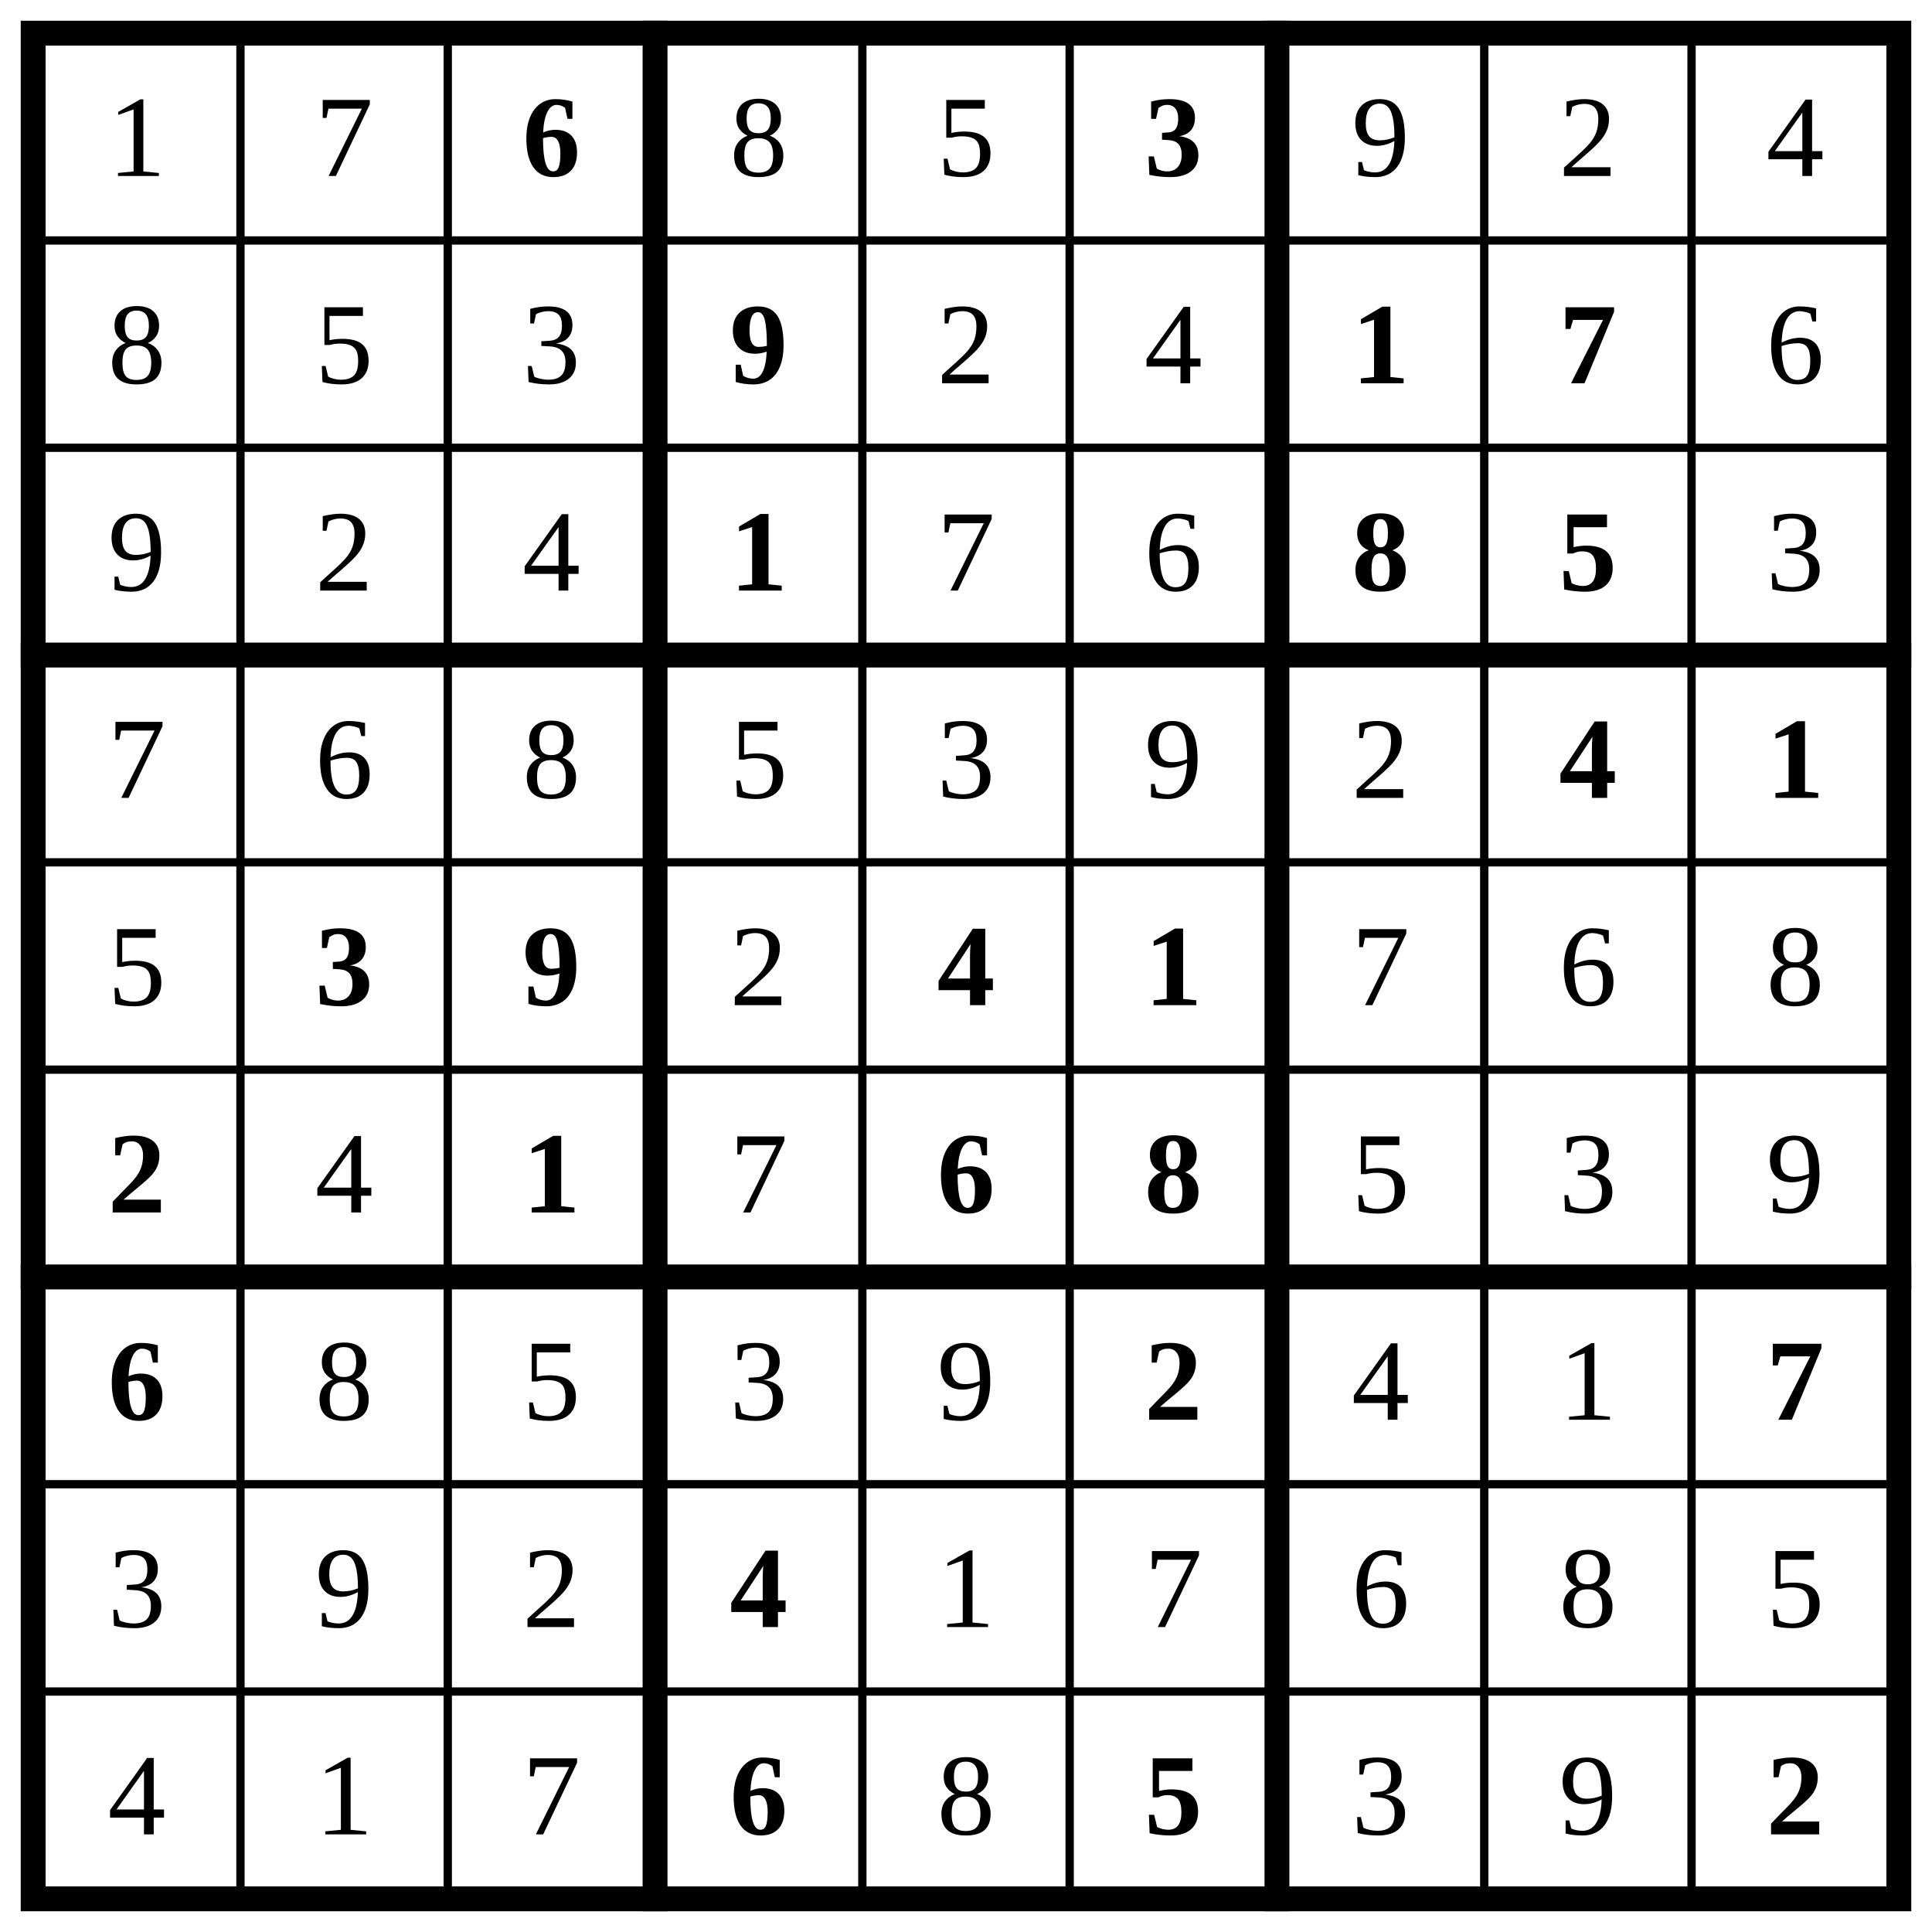
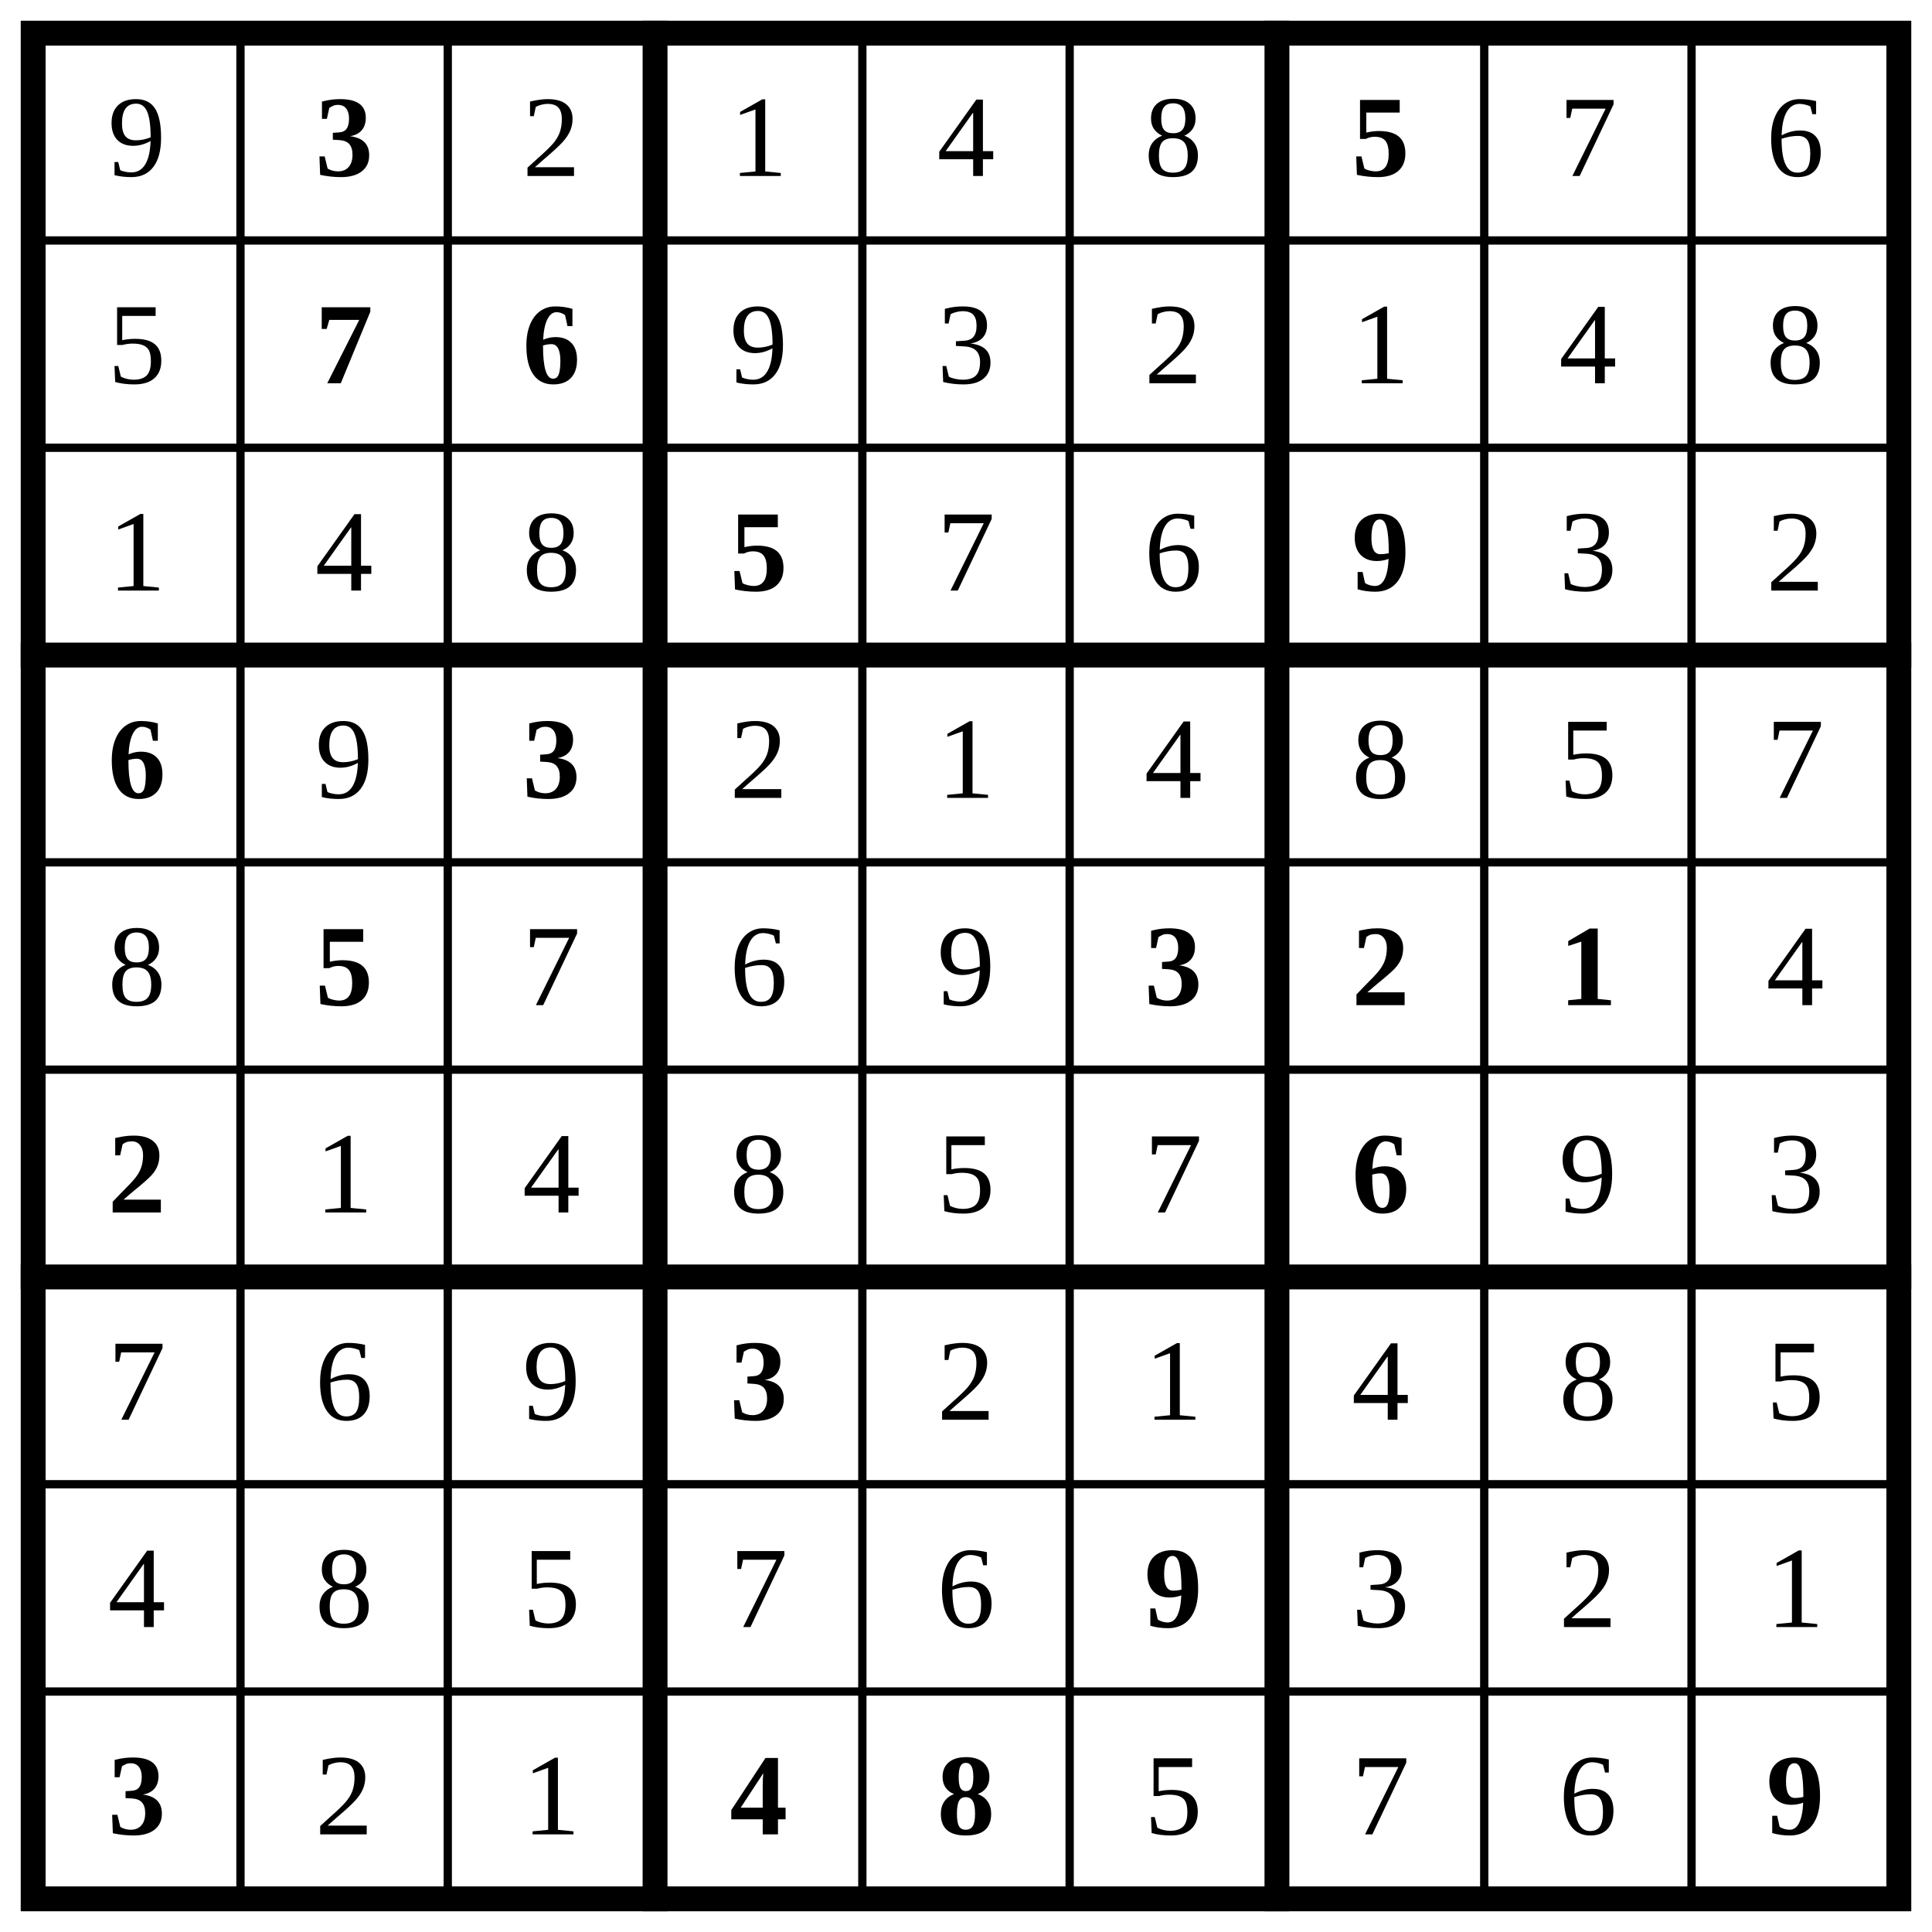
<svg xmlns="http://www.w3.org/2000/svg" class="p" viewBox="0 0 932 932" preserveAspectRatio="xMidYMid meet" shape-rendering="geometricPrecision">
  <path d="M16 116H916M16 216H916M16 416H916M16 516H916M16 716H916M16 816H916M116 16V916M216 16V916M416 16V916M516 16V916M716 16V916M816 16V916" fill="none" stroke="#000" stroke-width="4" stroke-linecap="square" />
  <path d="M16 316H916M16 616H916M316 16V916M616 16V916" fill="none" stroke="#000" stroke-width="12" stroke-linecap="square" />
  <rect x="16" y="16" width="900" height="900" fill="none" stroke="#000" stroke-width="12" />
+   <text x="66" y="66" font-size="56" text-anchor="middle" dominant-baseline="central" fill="#000">9</text>
+   <text x="166" y="66" font-size="56" text-anchor="middle" dominant-baseline="central" fill="#000" font-weight="700">3</text>
  <g fill="#000" font-size="56" text-anchor="middle" dominant-baseline="central">
-     <text x="66" y="66">1</text>
-     <text x="166" y="66">7</text>
+     <text x="266" y="66">2</text>
+     <text x="366" y="66">1</text>
+     <text x="466" y="66">4</text>
+     <text x="566" y="66">8</text>
  </g>
-   <text x="266" y="66" font-size="56" text-anchor="middle" dominant-baseline="central" fill="#000" font-weight="700">6</text>
+   <text x="666" y="66" font-size="56" text-anchor="middle" dominant-baseline="central" fill="#000" font-weight="700">5</text>
  <g fill="#000" font-size="56" text-anchor="middle" dominant-baseline="central">
-     <text x="366" y="66">8</text>
-     <text x="466" y="66">5</text>
-   </g>
-   <text x="566" y="66" font-size="56" text-anchor="middle" dominant-baseline="central" fill="#000" font-weight="700">3</text>
-   <g fill="#000" font-size="56" text-anchor="middle" dominant-baseline="central">
-     <text x="666" y="66">9</text>
-     <text x="766" y="66">2</text>
-     <text x="866" y="66">4</text>
-     <text x="66" y="166">8</text>
-     <text x="166" y="166">5</text>
-     <text x="266" y="166">3</text>
-   </g>
-   <text x="366" y="166" font-size="56" text-anchor="middle" dominant-baseline="central" fill="#000" font-weight="700">9</text>
-   <g fill="#000" font-size="56" text-anchor="middle" dominant-baseline="central">
-     <text x="466" y="166">2</text>
-     <text x="566" y="166">4</text>
+     <text x="766" y="66">7</text>
+     <text x="866" y="66">6</text>
+     <text x="66" y="166">5</text>
  </g>
  <g fill="#000" font-size="56" font-weight="700" text-anchor="middle" dominant-baseline="central">
-     <text x="666" y="166">1</text>
-     <text x="766" y="166">7</text>
+     <text x="166" y="166">7</text>
+     <text x="266" y="166">6</text>
  </g>
  <g fill="#000" font-size="56" text-anchor="middle" dominant-baseline="central">
-     <text x="866" y="166">6</text>
-     <text x="66" y="266">9</text>
-     <text x="166" y="266">2</text>
-     <text x="266" y="266">4</text>
+     <text x="366" y="166">9</text>
+     <text x="466" y="166">3</text>
+     <text x="566" y="166">2</text>
+     <text x="666" y="166">1</text>
+     <text x="766" y="166">4</text>
+     <text x="866" y="166">8</text>
+     <text x="66" y="266">1</text>
+     <text x="166" y="266">4</text>
+     <text x="266" y="266">8</text>
  </g>
-   <text x="366" y="266" font-size="56" text-anchor="middle" dominant-baseline="central" fill="#000" font-weight="700">1</text>
+   <text x="366" y="266" font-size="56" text-anchor="middle" dominant-baseline="central" fill="#000" font-weight="700">5</text>
  <g fill="#000" font-size="56" text-anchor="middle" dominant-baseline="central">
    <text x="466" y="266">7</text>
    <text x="566" y="266">6</text>
  </g>
+   <text x="666" y="266" font-size="56" text-anchor="middle" dominant-baseline="central" fill="#000" font-weight="700">9</text>
+   <g fill="#000" font-size="56" text-anchor="middle" dominant-baseline="central">
+     <text x="766" y="266">3</text>
+     <text x="866" y="266">2</text>
+   </g>
+   <text x="66" y="366" font-size="56" text-anchor="middle" dominant-baseline="central" fill="#000" font-weight="700">6</text>
+   <text x="166" y="366" font-size="56" text-anchor="middle" dominant-baseline="central" fill="#000">9</text>
+   <text x="266" y="366" font-size="56" text-anchor="middle" dominant-baseline="central" fill="#000" font-weight="700">3</text>
+   <g fill="#000" font-size="56" text-anchor="middle" dominant-baseline="central">
+     <text x="366" y="366">2</text>
+     <text x="466" y="366">1</text>
+     <text x="566" y="366">4</text>
+     <text x="666" y="366">8</text>
+     <text x="766" y="366">5</text>
+     <text x="866" y="366">7</text>
+     <text x="66" y="466">8</text>
+   </g>
+   <text x="166" y="466" font-size="56" text-anchor="middle" dominant-baseline="central" fill="#000" font-weight="700">5</text>
+   <g fill="#000" font-size="56" text-anchor="middle" dominant-baseline="central">
+     <text x="266" y="466">7</text>
+     <text x="366" y="466">6</text>
+     <text x="466" y="466">9</text>
+   </g>
  <g fill="#000" font-size="56" font-weight="700" text-anchor="middle" dominant-baseline="central">
-     <text x="666" y="266">8</text>
-     <text x="766" y="266">5</text>
+     <text x="566" y="466">3</text>
+     <text x="666" y="466">2</text>
+     <text x="766" y="466">1</text>
+   </g>
+   <text x="866" y="466" font-size="56" text-anchor="middle" dominant-baseline="central" fill="#000">4</text>
+   <text x="66" y="566" font-size="56" text-anchor="middle" dominant-baseline="central" fill="#000" font-weight="700">2</text>
+   <g fill="#000" font-size="56" text-anchor="middle" dominant-baseline="central">
+     <text x="166" y="566">1</text>
+     <text x="266" y="566">4</text>
+     <text x="366" y="566">8</text>
+     <text x="466" y="566">5</text>
+     <text x="566" y="566">7</text>
+   </g>
+   <text x="666" y="566" font-size="56" text-anchor="middle" dominant-baseline="central" fill="#000" font-weight="700">6</text>
+   <g fill="#000" font-size="56" text-anchor="middle" dominant-baseline="central">
+     <text x="766" y="566">9</text>
+     <text x="866" y="566">3</text>
+     <text x="66" y="666">7</text>
+     <text x="166" y="666">6</text>
+     <text x="266" y="666">9</text>
+   </g>
+   <text x="366" y="666" font-size="56" text-anchor="middle" dominant-baseline="central" fill="#000" font-weight="700">3</text>
+   <g fill="#000" font-size="56" text-anchor="middle" dominant-baseline="central">
+     <text x="466" y="666">2</text>
+     <text x="566" y="666">1</text>
+     <text x="666" y="666">4</text>
+     <text x="766" y="666">8</text>
+     <text x="866" y="666">5</text>
+     <text x="66" y="766">4</text>
+     <text x="166" y="766">8</text>
+     <text x="266" y="766">5</text>
+     <text x="366" y="766">7</text>
+     <text x="466" y="766">6</text>
+   </g>
+   <text x="566" y="766" font-size="56" text-anchor="middle" dominant-baseline="central" fill="#000" font-weight="700">9</text>
+   <g fill="#000" font-size="56" text-anchor="middle" dominant-baseline="central">
+     <text x="666" y="766">3</text>
+     <text x="766" y="766">2</text>
+     <text x="866" y="766">1</text>
+   </g>
+   <text x="66" y="866" font-size="56" text-anchor="middle" dominant-baseline="central" fill="#000" font-weight="700">3</text>
+   <g fill="#000" font-size="56" text-anchor="middle" dominant-baseline="central">
+     <text x="166" y="866">2</text>
+     <text x="266" y="866">1</text>
+   </g>
+   <g fill="#000" font-size="56" font-weight="700" text-anchor="middle" dominant-baseline="central">
+     <text x="366" y="866">4</text>
+     <text x="466" y="866">8</text>
  </g>
  <g fill="#000" font-size="56" text-anchor="middle" dominant-baseline="central">
-     <text x="866" y="266">3</text>
-     <text x="66" y="366">7</text>
-     <text x="166" y="366">6</text>
-     <text x="266" y="366">8</text>
-     <text x="366" y="366">5</text>
-     <text x="466" y="366">3</text>
-     <text x="566" y="366">9</text>
-     <text x="666" y="366">2</text>
+     <text x="566" y="866">5</text>
+     <text x="666" y="866">7</text>
+     <text x="766" y="866">6</text>
  </g>
-   <g fill="#000" font-size="56" font-weight="700" text-anchor="middle" dominant-baseline="central">
-     <text x="766" y="366">4</text>
-     <text x="866" y="366">1</text>
-   </g>
-   <text x="66" y="466" font-size="56" text-anchor="middle" dominant-baseline="central" fill="#000">5</text>
-   <g fill="#000" font-size="56" font-weight="700" text-anchor="middle" dominant-baseline="central">
-     <text x="166" y="466">3</text>
-     <text x="266" y="466">9</text>
-   </g>
-   <text x="366" y="466" font-size="56" text-anchor="middle" dominant-baseline="central" fill="#000">2</text>
-   <g fill="#000" font-size="56" font-weight="700" text-anchor="middle" dominant-baseline="central">
-     <text x="466" y="466">4</text>
-     <text x="566" y="466">1</text>
-   </g>
-   <g fill="#000" font-size="56" text-anchor="middle" dominant-baseline="central">
-     <text x="666" y="466">7</text>
-     <text x="766" y="466">6</text>
-     <text x="866" y="466">8</text>
-   </g>
-   <text x="66" y="566" font-size="56" text-anchor="middle" dominant-baseline="central" fill="#000" font-weight="700">2</text>
-   <text x="166" y="566" font-size="56" text-anchor="middle" dominant-baseline="central" fill="#000">4</text>
-   <text x="266" y="566" font-size="56" text-anchor="middle" dominant-baseline="central" fill="#000" font-weight="700">1</text>
-   <text x="366" y="566" font-size="56" text-anchor="middle" dominant-baseline="central" fill="#000">7</text>
-   <g fill="#000" font-size="56" font-weight="700" text-anchor="middle" dominant-baseline="central">
-     <text x="466" y="566">6</text>
-     <text x="566" y="566">8</text>
-   </g>
-   <g fill="#000" font-size="56" text-anchor="middle" dominant-baseline="central">
-     <text x="666" y="566">5</text>
-     <text x="766" y="566">3</text>
-     <text x="866" y="566">9</text>
-   </g>
-   <text x="66" y="666" font-size="56" text-anchor="middle" dominant-baseline="central" fill="#000" font-weight="700">6</text>
-   <g fill="#000" font-size="56" text-anchor="middle" dominant-baseline="central">
-     <text x="166" y="666">8</text>
-     <text x="266" y="666">5</text>
-     <text x="366" y="666">3</text>
-     <text x="466" y="666">9</text>
-   </g>
-   <text x="566" y="666" font-size="56" text-anchor="middle" dominant-baseline="central" fill="#000" font-weight="700">2</text>
-   <g fill="#000" font-size="56" text-anchor="middle" dominant-baseline="central">
-     <text x="666" y="666">4</text>
-     <text x="766" y="666">1</text>
-   </g>
-   <text x="866" y="666" font-size="56" text-anchor="middle" dominant-baseline="central" fill="#000" font-weight="700">7</text>
-   <g fill="#000" font-size="56" text-anchor="middle" dominant-baseline="central">
-     <text x="66" y="766">3</text>
-     <text x="166" y="766">9</text>
-     <text x="266" y="766">2</text>
-   </g>
-   <text x="366" y="766" font-size="56" text-anchor="middle" dominant-baseline="central" fill="#000" font-weight="700">4</text>
-   <g fill="#000" font-size="56" text-anchor="middle" dominant-baseline="central">
-     <text x="466" y="766">1</text>
-     <text x="566" y="766">7</text>
-     <text x="666" y="766">6</text>
-     <text x="766" y="766">8</text>
-     <text x="866" y="766">5</text>
-     <text x="66" y="866">4</text>
-     <text x="166" y="866">1</text>
-     <text x="266" y="866">7</text>
-   </g>
-   <text x="366" y="866" font-size="56" text-anchor="middle" dominant-baseline="central" fill="#000" font-weight="700">6</text>
-   <text x="466" y="866" font-size="56" text-anchor="middle" dominant-baseline="central" fill="#000">8</text>
-   <text x="566" y="866" font-size="56" text-anchor="middle" dominant-baseline="central" fill="#000" font-weight="700">5</text>
-   <g fill="#000" font-size="56" text-anchor="middle" dominant-baseline="central">
-     <text x="666" y="866">3</text>
-     <text x="766" y="866">9</text>
-   </g>
-   <text x="866" y="866" font-size="56" text-anchor="middle" dominant-baseline="central" fill="#000" font-weight="700">2</text>
+   <text x="866" y="866" font-size="56" text-anchor="middle" dominant-baseline="central" fill="#000" font-weight="700">9</text>
</svg>
